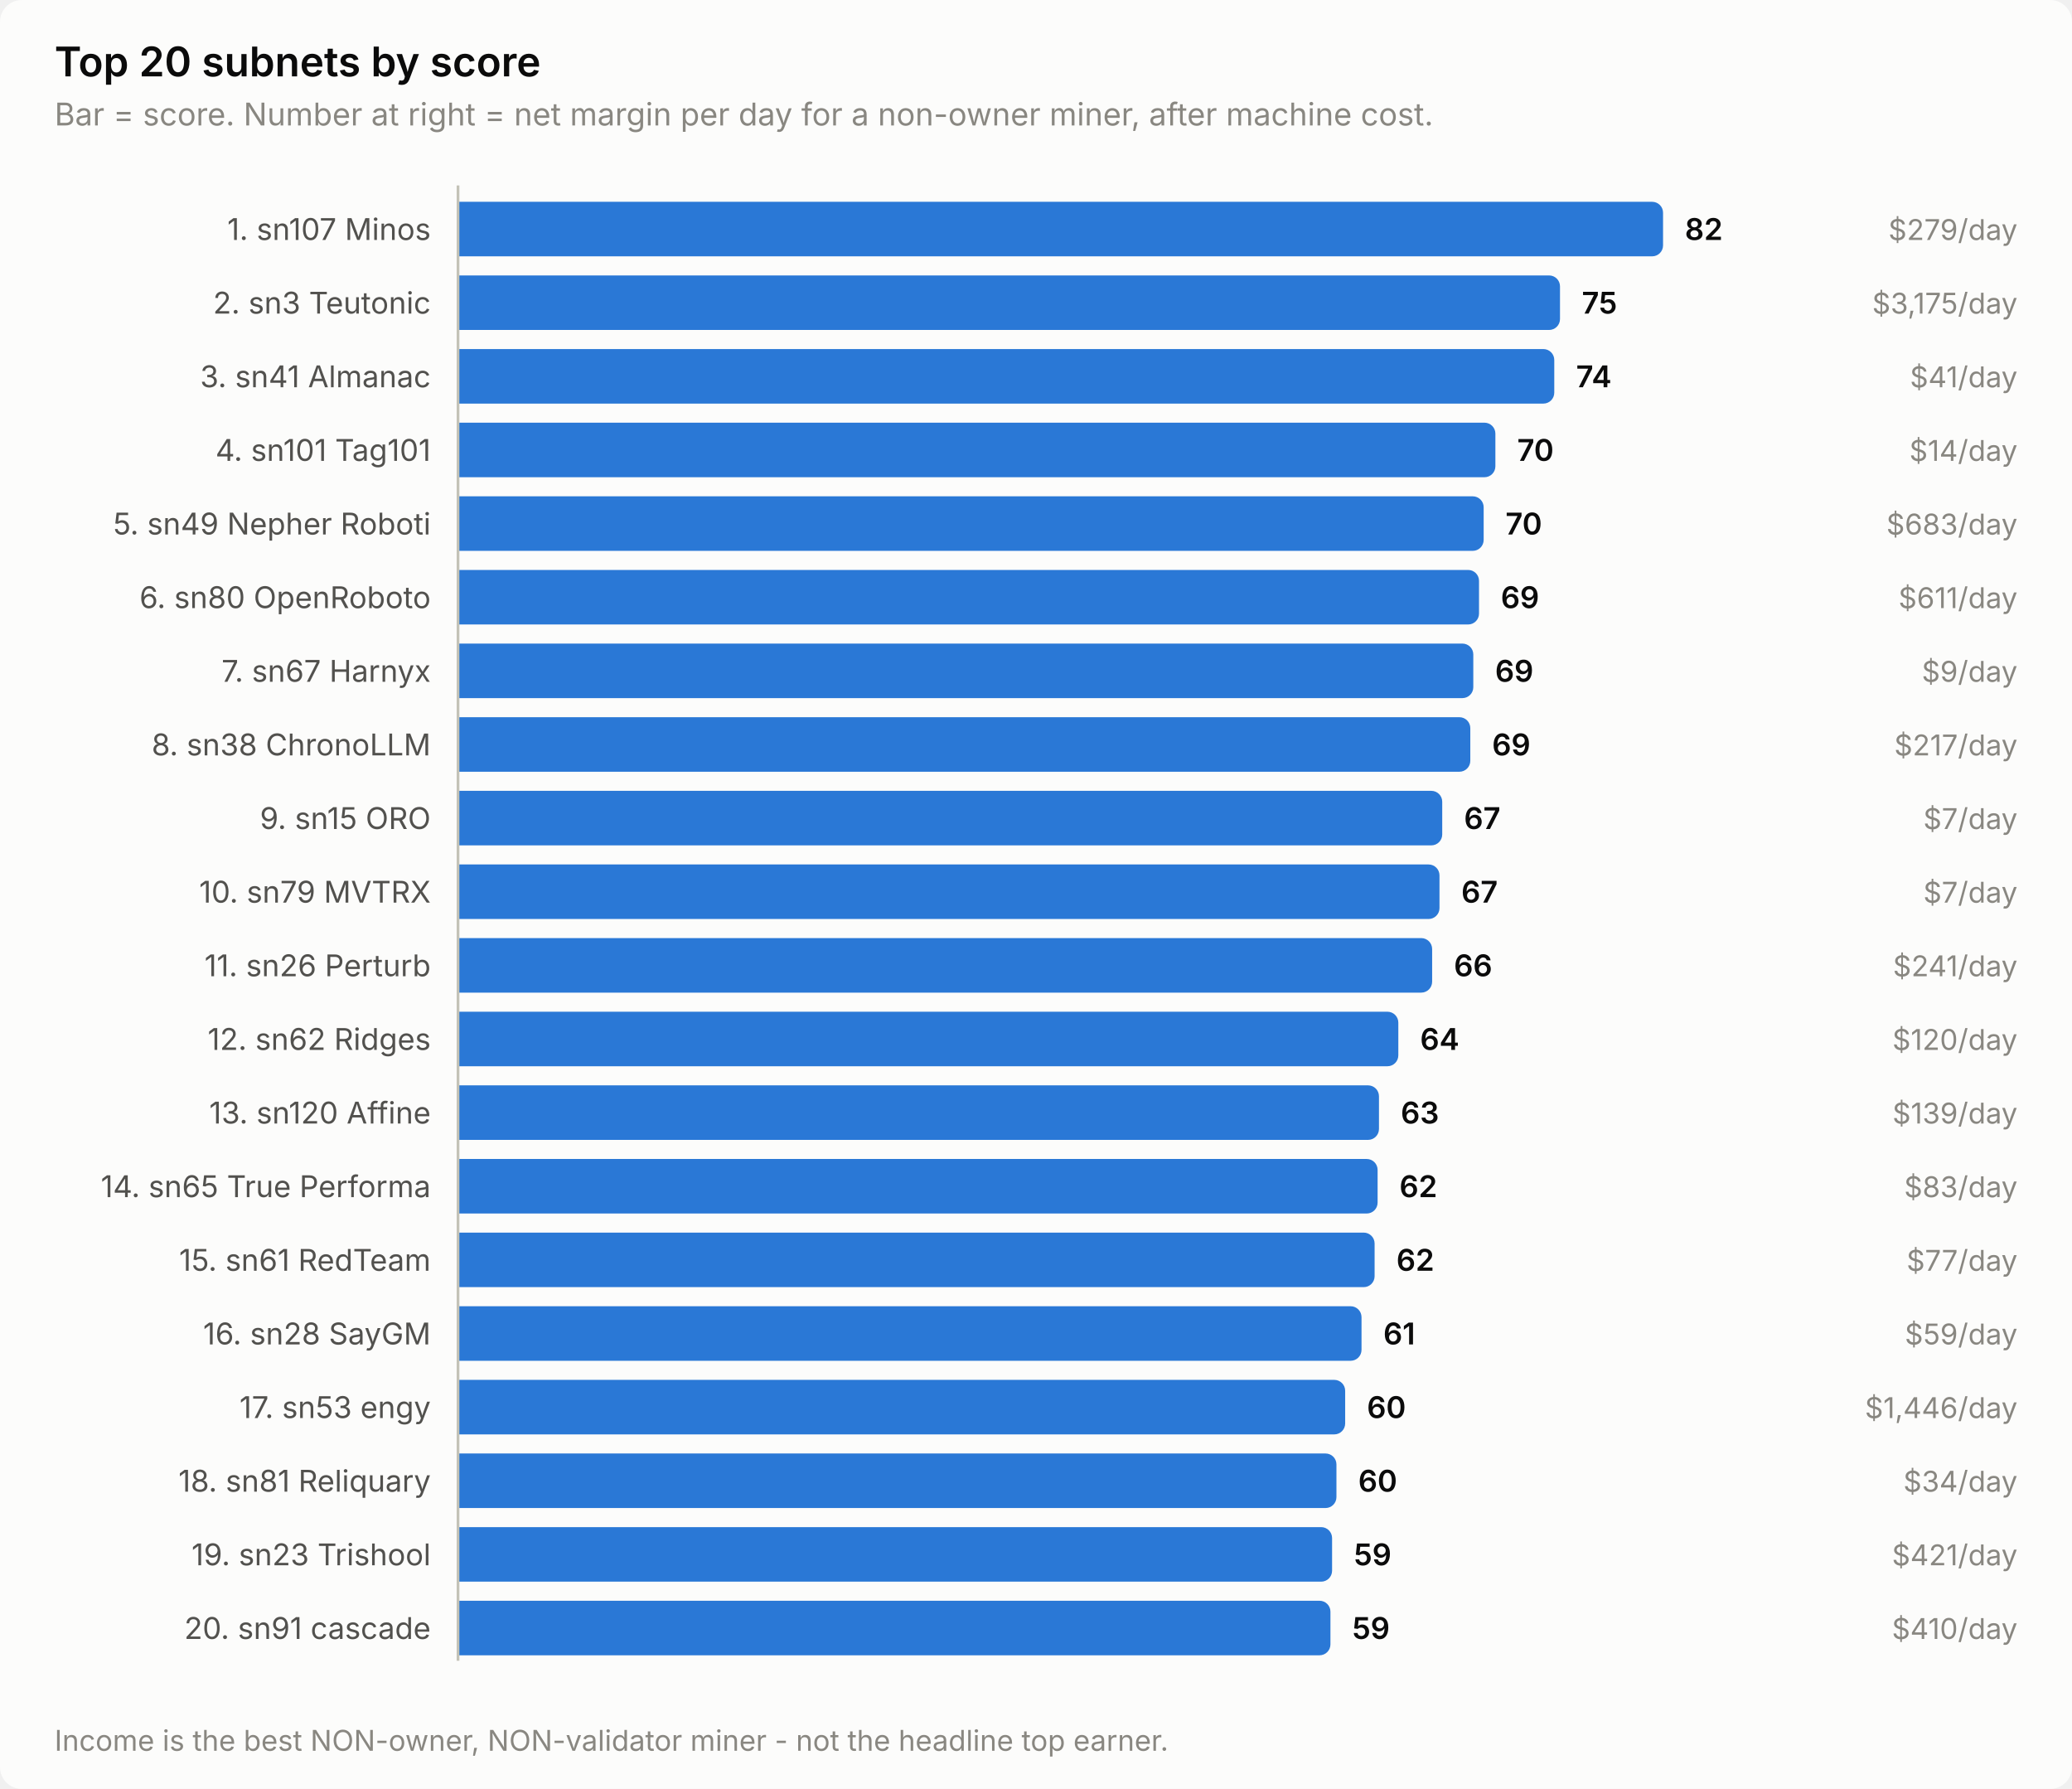
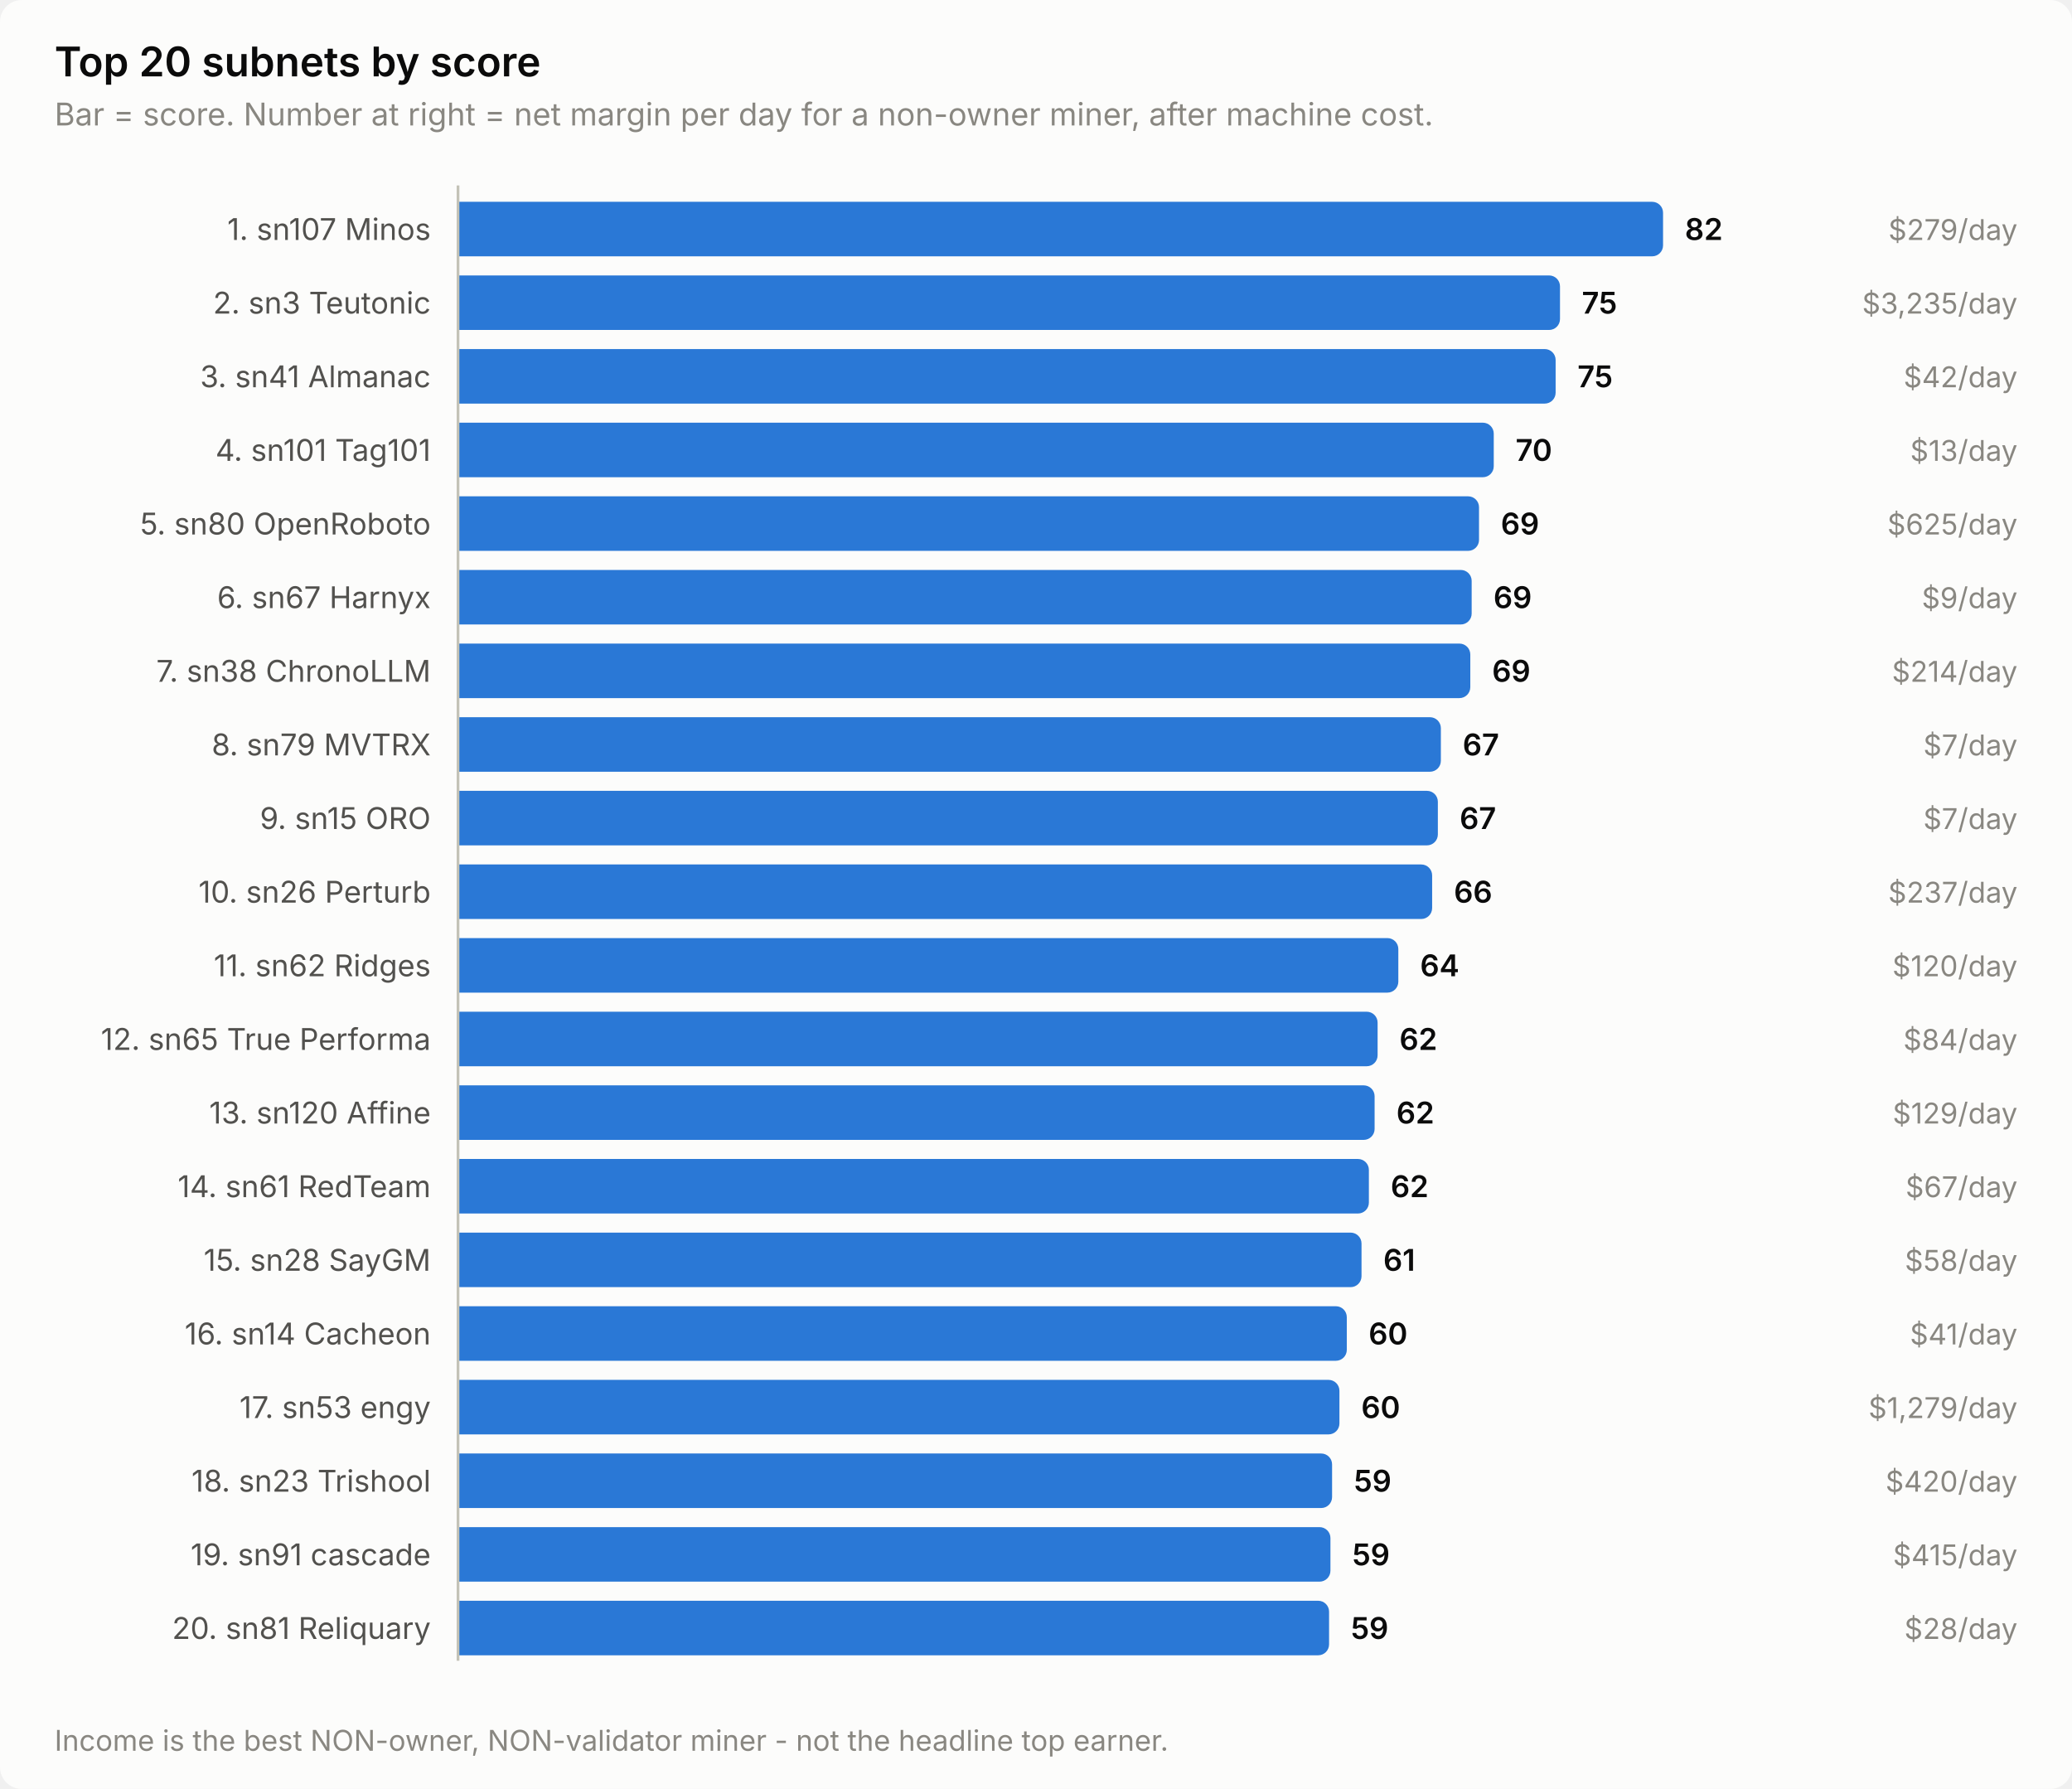
<svg xmlns="http://www.w3.org/2000/svg" width="760" height="656" viewBox="0 0 760 656" role="img" aria-label="Top 20 subnets by score">
  <style>
    text { font-family: system-ui, -apple-system, 'Segoe UI', sans-serif; }
    .t-title { font-size: 15px; font-weight: 600; }
    .t-sub { font-size: 11.5px; }
    .t-lab { font-size: 11px; }
    .t-val { font-size: 11px; font-weight: 600; font-variant-numeric: tabular-nums; }
    .t-tick { font-size: 10.5px; font-variant-numeric: tabular-nums; }

    .surface { fill: #fcfcfb; }
    .ink { fill: #0b0b0b; }
    .ink2 { fill: #52514e; }
    .muted { fill: #898781; }
    .grid { stroke: #e1e0d9; }
    .axis { stroke: #c3c2b7; }
    .accent { fill: #2a78d6; }
    .critical { fill: #d03b3b; }
    .deemph { fill: #d8d7d0; }

    @media (prefers-color-scheme: dark) {
      .surface { fill: #1a1a19; }
      .ink { fill: #ffffff; }
      .ink2 { fill: #c3c2b7; }
      .muted { fill: #898781; }
      .grid { stroke: #2c2c2a; }
      .axis { stroke: #383835; }
      .accent { fill: #3987e5; }
      .deemph { fill: #3a3a37; }
    }
</style>
  <rect class="surface" width="760" height="656" rx="8" />
  <text class="ink t-title" x="20" y="28">Top 20 subnets by score</text>
  <text class="muted t-sub" x="20" y="46">Bar = score. Number at right = net margin per day for a non-owner miner, after machine cost.</text>
  <text class="ink2 t-lab" x="158" y="88" text-anchor="end">1. sn107 Minos</text>
  <path class="accent" d="M168.0,74.0 H606.0 a4.0,4.0 0 0 1 4.0,4.0 V90.0 a4.0,4.0 0 0 1 -4.0,4.0 H168.0 Z" />
  <text class="ink t-val" x="618.0" y="88">82</text>
  <text class="muted t-tick" x="740" y="88" text-anchor="end">$279/day</text>
  <text class="ink2 t-lab" x="158" y="115" text-anchor="end">2. sn3 Teutonic</text>
  <path class="accent" d="M168.0,101.0 H568.2 a4.0,4.0 0 0 1 4.0,4.0 V117.0 a4.0,4.0 0 0 1 -4.0,4.0 H168.0 Z" />
  <text class="ink t-val" x="580.2" y="115">75</text>
-   <text class="muted t-tick" x="740" y="115" text-anchor="end">$3,175/day</text>
+   <text class="muted t-tick" x="740" y="115" text-anchor="end">$3,235/day</text>
  <text class="ink2 t-lab" x="158" y="142" text-anchor="end">3. sn41 Almanac</text>
-   <path class="accent" d="M168.0,128.0 H566.1 a4.0,4.0 0 0 1 4.0,4.0 V144.0 a4.0,4.0 0 0 1 -4.0,4.0 H168.0 Z" />
-   <text class="ink t-val" x="578.1" y="142">74</text>
-   <text class="muted t-tick" x="740" y="142" text-anchor="end">$41/day</text>
+   <path class="accent" d="M168.0,128.0 H566.6 a4.0,4.0 0 0 1 4.0,4.0 V144.0 a4.0,4.0 0 0 1 -4.0,4.0 H168.0 Z" />
+   <text class="ink t-val" x="578.6" y="142">75</text>
+   <text class="muted t-tick" x="740" y="142" text-anchor="end">$42/day</text>
  <text class="ink2 t-lab" x="158" y="169" text-anchor="end">4. sn101 Tag101</text>
-   <path class="accent" d="M168.0,155.0 H544.5 a4.0,4.0 0 0 1 4.0,4.0 V171.0 a4.0,4.0 0 0 1 -4.0,4.0 H168.0 Z" />
-   <text class="ink t-val" x="556.5" y="169">70</text>
-   <text class="muted t-tick" x="740" y="169" text-anchor="end">$14/day</text>
-   <text class="ink2 t-lab" x="158" y="196" text-anchor="end">5. sn49 Nepher Roboti</text>
-   <path class="accent" d="M168.0,182.0 H540.2 a4.0,4.0 0 0 1 4.0,4.0 V198.0 a4.0,4.0 0 0 1 -4.0,4.0 H168.0 Z" />
-   <text class="ink t-val" x="552.2" y="196">70</text>
-   <text class="muted t-tick" x="740" y="196" text-anchor="end">$683/day</text>
-   <text class="ink2 t-lab" x="158" y="223" text-anchor="end">6. sn80 OpenRoboto</text>
-   <path class="accent" d="M168.0,209.0 H538.5 a4.0,4.0 0 0 1 4.0,4.0 V225.0 a4.0,4.0 0 0 1 -4.0,4.0 H168.0 Z" />
-   <text class="ink t-val" x="550.5" y="223">69</text>
-   <text class="muted t-tick" x="740" y="223" text-anchor="end">$611/day</text>
-   <text class="ink2 t-lab" x="158" y="250" text-anchor="end">7. sn67 Harnyx</text>
-   <path class="accent" d="M168.0,236.0 H536.4 a4.0,4.0 0 0 1 4.0,4.0 V252.0 a4.0,4.0 0 0 1 -4.0,4.0 H168.0 Z" />
-   <text class="ink t-val" x="548.4" y="250">69</text>
-   <text class="muted t-tick" x="740" y="250" text-anchor="end">$9/day</text>
-   <text class="ink2 t-lab" x="158" y="277" text-anchor="end">8. sn38 ChronoLLM</text>
-   <path class="accent" d="M168.0,263.0 H535.3 a4.0,4.0 0 0 1 4.0,4.0 V279.0 a4.0,4.0 0 0 1 -4.0,4.0 H168.0 Z" />
-   <text class="ink t-val" x="547.3" y="277">69</text>
-   <text class="muted t-tick" x="740" y="277" text-anchor="end">$217/day</text>
+   <path class="accent" d="M168.0,155.0 H543.9 a4.0,4.0 0 0 1 4.0,4.0 V171.0 a4.0,4.0 0 0 1 -4.0,4.0 H168.0 Z" />
+   <text class="ink t-val" x="555.9" y="169">70</text>
+   <text class="muted t-tick" x="740" y="169" text-anchor="end">$13/day</text>
+   <text class="ink2 t-lab" x="158" y="196" text-anchor="end">5. sn80 OpenRoboto</text>
+   <path class="accent" d="M168.0,182.0 H538.5 a4.0,4.0 0 0 1 4.0,4.0 V198.0 a4.0,4.0 0 0 1 -4.0,4.0 H168.0 Z" />
+   <text class="ink t-val" x="550.5" y="196">69</text>
+   <text class="muted t-tick" x="740" y="196" text-anchor="end">$625/day</text>
+   <text class="ink2 t-lab" x="158" y="223" text-anchor="end">6. sn67 Harnyx</text>
+   <path class="accent" d="M168.0,209.0 H535.8 a4.0,4.0 0 0 1 4.0,4.0 V225.0 a4.0,4.0 0 0 1 -4.0,4.0 H168.0 Z" />
+   <text class="ink t-val" x="547.8" y="223">69</text>
+   <text class="muted t-tick" x="740" y="223" text-anchor="end">$9/day</text>
+   <text class="ink2 t-lab" x="158" y="250" text-anchor="end">7. sn38 ChronoLLM</text>
+   <path class="accent" d="M168.0,236.0 H535.3 a4.0,4.0 0 0 1 4.0,4.0 V252.0 a4.0,4.0 0 0 1 -4.0,4.0 H168.0 Z" />
+   <text class="ink t-val" x="547.3" y="250">69</text>
+   <text class="muted t-tick" x="740" y="250" text-anchor="end">$214/day</text>
+   <text class="ink2 t-lab" x="158" y="277" text-anchor="end">8. sn79 MVTRX</text>
+   <path class="accent" d="M168.0,263.0 H524.5 a4.0,4.0 0 0 1 4.0,4.0 V279.0 a4.0,4.0 0 0 1 -4.0,4.0 H168.0 Z" />
+   <text class="ink t-val" x="536.5" y="277">67</text>
+   <text class="muted t-tick" x="740" y="277" text-anchor="end">$7/day</text>
  <text class="ink2 t-lab" x="158" y="304" text-anchor="end">9. sn15 ORO</text>
-   <path class="accent" d="M168.0,290.0 H525.0 a4.0,4.0 0 0 1 4.0,4.0 V306.0 a4.0,4.0 0 0 1 -4.0,4.0 H168.0 Z" />
-   <text class="ink t-val" x="537.0" y="304">67</text>
+   <path class="accent" d="M168.0,290.0 H523.4 a4.0,4.0 0 0 1 4.0,4.0 V306.0 a4.0,4.0 0 0 1 -4.0,4.0 H168.0 Z" />
+   <text class="ink t-val" x="535.4" y="304">67</text>
  <text class="muted t-tick" x="740" y="304" text-anchor="end">$7/day</text>
-   <text class="ink2 t-lab" x="158" y="331" text-anchor="end">10. sn79 MVTRX</text>
-   <path class="accent" d="M168.0,317.0 H524.0 a4.0,4.0 0 0 1 4.0,4.0 V333.0 a4.0,4.0 0 0 1 -4.0,4.0 H168.0 Z" />
-   <text class="ink t-val" x="536.0" y="331">67</text>
-   <text class="muted t-tick" x="740" y="331" text-anchor="end">$7/day</text>
-   <text class="ink2 t-lab" x="158" y="358" text-anchor="end">11. sn26 Perturb</text>
-   <path class="accent" d="M168.0,344.0 H521.3 a4.0,4.0 0 0 1 4.0,4.0 V360.0 a4.0,4.0 0 0 1 -4.0,4.0 H168.0 Z" />
-   <text class="ink t-val" x="533.3" y="358">66</text>
-   <text class="muted t-tick" x="740" y="358" text-anchor="end">$241/day</text>
-   <text class="ink2 t-lab" x="158" y="385" text-anchor="end">12. sn62 Ridges</text>
-   <path class="accent" d="M168.0,371.0 H508.9 a4.0,4.0 0 0 1 4.0,4.0 V387.0 a4.0,4.0 0 0 1 -4.0,4.0 H168.0 Z" />
-   <text class="ink t-val" x="520.9" y="385">64</text>
-   <text class="muted t-tick" x="740" y="385" text-anchor="end">$120/day</text>
+   <text class="ink2 t-lab" x="158" y="331" text-anchor="end">10. sn26 Perturb</text>
+   <path class="accent" d="M168.0,317.0 H521.3 a4.0,4.0 0 0 1 4.0,4.0 V333.0 a4.0,4.0 0 0 1 -4.0,4.0 H168.0 Z" />
+   <text class="ink t-val" x="533.3" y="331">66</text>
+   <text class="muted t-tick" x="740" y="331" text-anchor="end">$237/day</text>
+   <text class="ink2 t-lab" x="158" y="358" text-anchor="end">11. sn62 Ridges</text>
+   <path class="accent" d="M168.0,344.0 H508.9 a4.0,4.0 0 0 1 4.0,4.0 V360.0 a4.0,4.0 0 0 1 -4.0,4.0 H168.0 Z" />
+   <text class="ink t-val" x="520.9" y="358">64</text>
+   <text class="muted t-tick" x="740" y="358" text-anchor="end">$120/day</text>
+   <text class="ink2 t-lab" x="158" y="385" text-anchor="end">12. sn65 True Performa</text>
+   <path class="accent" d="M168.0,371.0 H501.3 a4.0,4.0 0 0 1 4.0,4.0 V387.0 a4.0,4.0 0 0 1 -4.0,4.0 H168.0 Z" />
+   <text class="ink t-val" x="513.3" y="385">62</text>
+   <text class="muted t-tick" x="740" y="385" text-anchor="end">$84/day</text>
  <text class="ink2 t-lab" x="158" y="412" text-anchor="end">13. sn120 Affine</text>
-   <path class="accent" d="M168.0,398.0 H501.8 a4.0,4.0 0 0 1 4.0,4.0 V414.0 a4.0,4.0 0 0 1 -4.0,4.0 H168.0 Z" />
-   <text class="ink t-val" x="513.8" y="412">63</text>
-   <text class="muted t-tick" x="740" y="412" text-anchor="end">$139/day</text>
-   <text class="ink2 t-lab" x="158" y="439" text-anchor="end">14. sn65 True Performa</text>
-   <path class="accent" d="M168.0,425.0 H501.3 a4.0,4.0 0 0 1 4.0,4.0 V441.0 a4.0,4.0 0 0 1 -4.0,4.0 H168.0 Z" />
-   <text class="ink t-val" x="513.3" y="439">62</text>
-   <text class="muted t-tick" x="740" y="439" text-anchor="end">$83/day</text>
-   <text class="ink2 t-lab" x="158" y="466" text-anchor="end">15. sn61 RedTeam</text>
-   <path class="accent" d="M168.0,452.0 H500.2 a4.0,4.0 0 0 1 4.0,4.0 V468.0 a4.0,4.0 0 0 1 -4.0,4.0 H168.0 Z" />
-   <text class="ink t-val" x="512.2" y="466">62</text>
-   <text class="muted t-tick" x="740" y="466" text-anchor="end">$77/day</text>
-   <text class="ink2 t-lab" x="158" y="493" text-anchor="end">16. sn28 SayGM</text>
-   <path class="accent" d="M168.0,479.0 H495.4 a4.0,4.0 0 0 1 4.0,4.0 V495.0 a4.0,4.0 0 0 1 -4.0,4.0 H168.0 Z" />
-   <text class="ink t-val" x="507.4" y="493">61</text>
-   <text class="muted t-tick" x="740" y="493" text-anchor="end">$59/day</text>
+   <path class="accent" d="M168.0,398.0 H500.2 a4.0,4.0 0 0 1 4.0,4.0 V414.0 a4.0,4.0 0 0 1 -4.0,4.0 H168.0 Z" />
+   <text class="ink t-val" x="512.2" y="412">62</text>
+   <text class="muted t-tick" x="740" y="412" text-anchor="end">$129/day</text>
+   <text class="ink2 t-lab" x="158" y="439" text-anchor="end">14. sn61 RedTeam</text>
+   <path class="accent" d="M168.0,425.0 H498.1 a4.0,4.0 0 0 1 4.0,4.0 V441.0 a4.0,4.0 0 0 1 -4.0,4.0 H168.0 Z" />
+   <text class="ink t-val" x="510.1" y="439">62</text>
+   <text class="muted t-tick" x="740" y="439" text-anchor="end">$67/day</text>
+   <text class="ink2 t-lab" x="158" y="466" text-anchor="end">15. sn28 SayGM</text>
+   <path class="accent" d="M168.0,452.0 H495.4 a4.0,4.0 0 0 1 4.0,4.0 V468.0 a4.0,4.0 0 0 1 -4.0,4.0 H168.0 Z" />
+   <text class="ink t-val" x="507.4" y="466">61</text>
+   <text class="muted t-tick" x="740" y="466" text-anchor="end">$58/day</text>
+   <text class="ink2 t-lab" x="158" y="493" text-anchor="end">16. sn14 Cacheon</text>
+   <path class="accent" d="M168.0,479.0 H490.0 a4.0,4.0 0 0 1 4.0,4.0 V495.0 a4.0,4.0 0 0 1 -4.0,4.0 H168.0 Z" />
+   <text class="ink t-val" x="502.0" y="493">60</text>
+   <text class="muted t-tick" x="740" y="493" text-anchor="end">$41/day</text>
  <text class="ink2 t-lab" x="158" y="520" text-anchor="end">17. sn53 engy</text>
-   <path class="accent" d="M168.0,506.0 H489.4 a4.0,4.0 0 0 1 4.0,4.0 V522.0 a4.0,4.0 0 0 1 -4.0,4.0 H168.0 Z" />
-   <text class="ink t-val" x="501.4" y="520">60</text>
-   <text class="muted t-tick" x="740" y="520" text-anchor="end">$1,446/day</text>
-   <text class="ink2 t-lab" x="158" y="547" text-anchor="end">18. sn81 Reliquary</text>
-   <path class="accent" d="M168.0,533.0 H486.2 a4.0,4.0 0 0 1 4.0,4.0 V549.0 a4.0,4.0 0 0 1 -4.0,4.0 H168.0 Z" />
-   <text class="ink t-val" x="498.2" y="547">60</text>
-   <text class="muted t-tick" x="740" y="547" text-anchor="end">$34/day</text>
-   <text class="ink2 t-lab" x="158" y="574" text-anchor="end">19. sn23 Trishool</text>
-   <path class="accent" d="M168.0,560.0 H484.6 a4.0,4.0 0 0 1 4.0,4.0 V576.0 a4.0,4.0 0 0 1 -4.0,4.0 H168.0 Z" />
-   <text class="ink t-val" x="496.6" y="574">59</text>
-   <text class="muted t-tick" x="740" y="574" text-anchor="end">$421/day</text>
-   <text class="ink2 t-lab" x="158" y="601" text-anchor="end">20. sn91 cascade</text>
-   <path class="accent" d="M168.0,587.0 H484.0 a4.0,4.0 0 0 1 4.0,4.0 V603.0 a4.0,4.0 0 0 1 -4.0,4.0 H168.0 Z" />
-   <text class="ink t-val" x="496.0" y="601">59</text>
-   <text class="muted t-tick" x="740" y="601" text-anchor="end">$410/day</text>
+   <path class="accent" d="M168.0,506.0 H487.3 a4.0,4.0 0 0 1 4.0,4.0 V522.0 a4.0,4.0 0 0 1 -4.0,4.0 H168.0 Z" />
+   <text class="ink t-val" x="499.3" y="520">60</text>
+   <text class="muted t-tick" x="740" y="520" text-anchor="end">$1,279/day</text>
+   <text class="ink2 t-lab" x="158" y="547" text-anchor="end">18. sn23 Trishool</text>
+   <path class="accent" d="M168.0,533.0 H484.6 a4.0,4.0 0 0 1 4.0,4.0 V549.0 a4.0,4.0 0 0 1 -4.0,4.0 H168.0 Z" />
+   <text class="ink t-val" x="496.6" y="547">59</text>
+   <text class="muted t-tick" x="740" y="547" text-anchor="end">$420/day</text>
+   <text class="ink2 t-lab" x="158" y="574" text-anchor="end">19. sn91 cascade</text>
+   <path class="accent" d="M168.0,560.0 H484.0 a4.0,4.0 0 0 1 4.0,4.0 V576.0 a4.0,4.0 0 0 1 -4.0,4.0 H168.0 Z" />
+   <text class="ink t-val" x="496.0" y="574">59</text>
+   <text class="muted t-tick" x="740" y="574" text-anchor="end">$415/day</text>
+   <text class="ink2 t-lab" x="158" y="601" text-anchor="end">20. sn81 Reliquary</text>
+   <path class="accent" d="M168.0,587.0 H483.5 a4.0,4.0 0 0 1 4.0,4.0 V603.0 a4.0,4.0 0 0 1 -4.0,4.0 H168.0 Z" />
+   <text class="ink t-val" x="495.5" y="601">59</text>
+   <text class="muted t-tick" x="740" y="601" text-anchor="end">$28/day</text>
  <line class="axis" x1="168" y1="68" x2="168" y2="609" stroke-width="1" />
  <text class="muted t-tick" x="20" y="642">Income is the best NON-owner, NON-validator miner - not the headline top earner.</text>
</svg>
